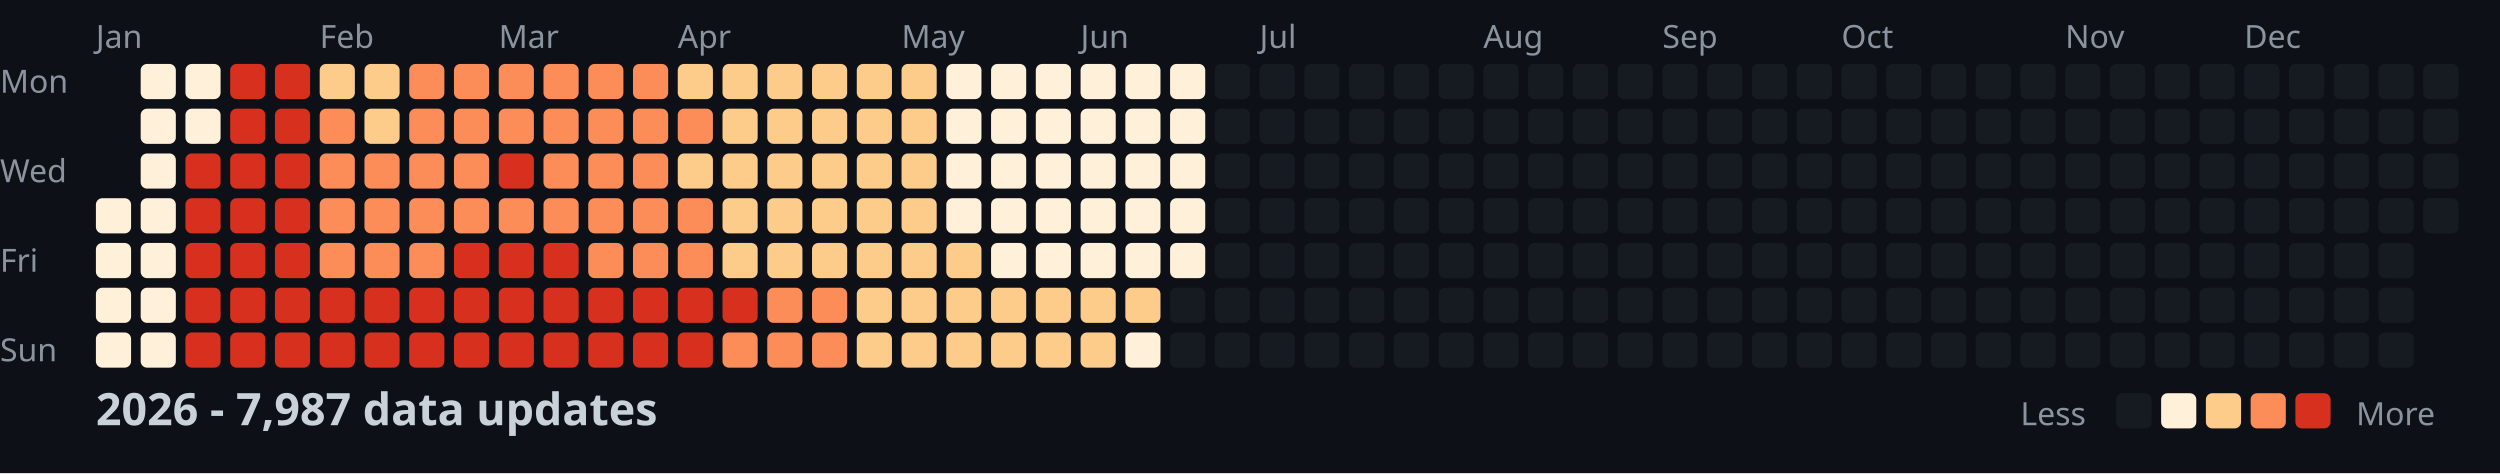
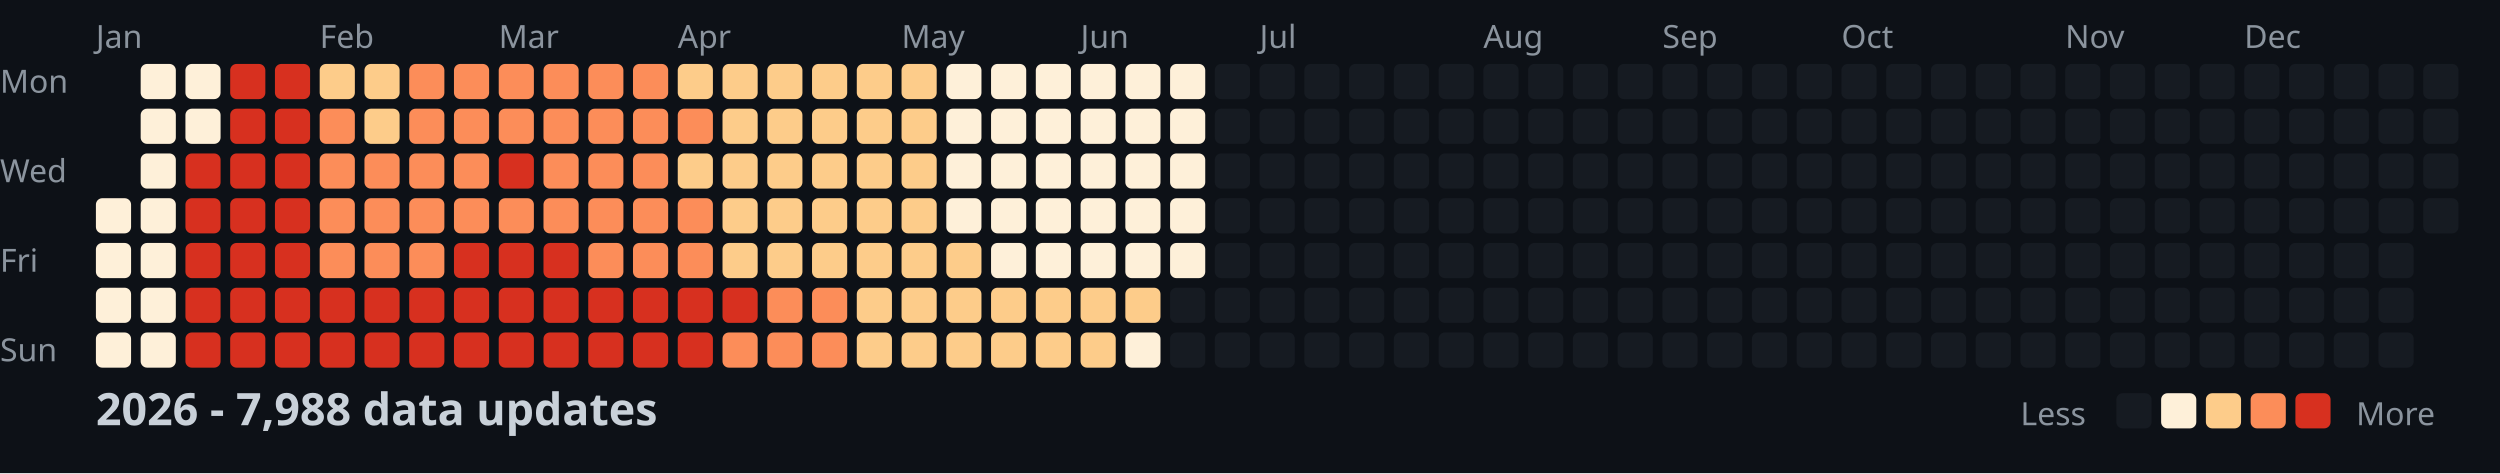
<svg xmlns="http://www.w3.org/2000/svg" width="782" height="148">
  <style>
    .month { font: 10px sans-serif; fill: #8b949e; }
    .day { font: 10px sans-serif; fill: #8b949e; }
    .title { font: bold 14px sans-serif; fill: #c9d1d9; }
    .legend { font: 10px sans-serif; fill: #8b949e; }
  </style>
  <rect width="100%" height="100%" fill="#0d1117" />
  <text x="0" y="29" class="day">Mon</text>
  <text x="0" y="57" class="day">Wed</text>
  <text x="0" y="85" class="day">Fri</text>
  <text x="0" y="113" class="day">Sun</text>
  <text x="30" y="15" class="month">Jan</text>
  <text x="100" y="15" class="month">Feb</text>
  <text x="156" y="15" class="month">Mar</text>
  <text x="212" y="15" class="month">Apr</text>
  <text x="282" y="15" class="month">May</text>
  <text x="338" y="15" class="month">Jun</text>
  <text x="394" y="15" class="month">Jul</text>
  <text x="464" y="15" class="month">Aug</text>
  <text x="520" y="15" class="month">Sep</text>
  <text x="576" y="15" class="month">Oct</text>
  <text x="646" y="15" class="month">Nov</text>
  <text x="702" y="15" class="month">Dec</text>
  <rect x="30" y="62" width="11" height="11" fill="#fef0d9" rx="2" />
  <rect x="30" y="76" width="11" height="11" fill="#fef0d9" rx="2" />
  <rect x="30" y="90" width="11" height="11" fill="#fef0d9" rx="2" />
  <rect x="30" y="104" width="11" height="11" fill="#fef0d9" rx="2" />
  <rect x="44" y="20" width="11" height="11" fill="#fef0d9" rx="2" />
  <rect x="44" y="34" width="11" height="11" fill="#fef0d9" rx="2" />
  <rect x="44" y="48" width="11" height="11" fill="#fef0d9" rx="2" />
  <rect x="44" y="62" width="11" height="11" fill="#fef0d9" rx="2" />
  <rect x="44" y="76" width="11" height="11" fill="#fef0d9" rx="2" />
  <rect x="44" y="90" width="11" height="11" fill="#fef0d9" rx="2" />
  <rect x="44" y="104" width="11" height="11" fill="#fef0d9" rx="2" />
  <rect x="58" y="20" width="11" height="11" fill="#fef0d9" rx="2" />
  <rect x="58" y="34" width="11" height="11" fill="#fef0d9" rx="2" />
  <rect x="58" y="48" width="11" height="11" fill="#d7301f" rx="2" />
  <rect x="58" y="62" width="11" height="11" fill="#d7301f" rx="2" />
  <rect x="58" y="76" width="11" height="11" fill="#d7301f" rx="2" />
  <rect x="58" y="90" width="11" height="11" fill="#d7301f" rx="2" />
  <rect x="58" y="104" width="11" height="11" fill="#d7301f" rx="2" />
  <rect x="72" y="20" width="11" height="11" fill="#d7301f" rx="2" />
  <rect x="72" y="34" width="11" height="11" fill="#d7301f" rx="2" />
  <rect x="72" y="48" width="11" height="11" fill="#d7301f" rx="2" />
  <rect x="72" y="62" width="11" height="11" fill="#d7301f" rx="2" />
  <rect x="72" y="76" width="11" height="11" fill="#d7301f" rx="2" />
  <rect x="72" y="90" width="11" height="11" fill="#d7301f" rx="2" />
  <rect x="72" y="104" width="11" height="11" fill="#d7301f" rx="2" />
  <rect x="86" y="20" width="11" height="11" fill="#d7301f" rx="2" />
  <rect x="86" y="34" width="11" height="11" fill="#d7301f" rx="2" />
  <rect x="86" y="48" width="11" height="11" fill="#d7301f" rx="2" />
  <rect x="86" y="62" width="11" height="11" fill="#d7301f" rx="2" />
  <rect x="86" y="76" width="11" height="11" fill="#d7301f" rx="2" />
  <rect x="86" y="90" width="11" height="11" fill="#d7301f" rx="2" />
  <rect x="86" y="104" width="11" height="11" fill="#d7301f" rx="2" />
  <rect x="100" y="20" width="11" height="11" fill="#fdcc8a" rx="2" />
  <rect x="100" y="34" width="11" height="11" fill="#fc8d59" rx="2" />
  <rect x="100" y="48" width="11" height="11" fill="#fc8d59" rx="2" />
  <rect x="100" y="62" width="11" height="11" fill="#fc8d59" rx="2" />
  <rect x="100" y="76" width="11" height="11" fill="#fc8d59" rx="2" />
  <rect x="100" y="90" width="11" height="11" fill="#d7301f" rx="2" />
  <rect x="100" y="104" width="11" height="11" fill="#d7301f" rx="2" />
  <rect x="114" y="20" width="11" height="11" fill="#fdcc8a" rx="2" />
  <rect x="114" y="34" width="11" height="11" fill="#fdcc8a" rx="2" />
  <rect x="114" y="48" width="11" height="11" fill="#fc8d59" rx="2" />
  <rect x="114" y="62" width="11" height="11" fill="#fc8d59" rx="2" />
  <rect x="114" y="76" width="11" height="11" fill="#fc8d59" rx="2" />
  <rect x="114" y="90" width="11" height="11" fill="#d7301f" rx="2" />
  <rect x="114" y="104" width="11" height="11" fill="#d7301f" rx="2" />
  <rect x="128" y="20" width="11" height="11" fill="#fc8d59" rx="2" />
  <rect x="128" y="34" width="11" height="11" fill="#fc8d59" rx="2" />
  <rect x="128" y="48" width="11" height="11" fill="#fc8d59" rx="2" />
  <rect x="128" y="62" width="11" height="11" fill="#fc8d59" rx="2" />
  <rect x="128" y="76" width="11" height="11" fill="#fc8d59" rx="2" />
  <rect x="128" y="90" width="11" height="11" fill="#d7301f" rx="2" />
  <rect x="128" y="104" width="11" height="11" fill="#d7301f" rx="2" />
  <rect x="142" y="20" width="11" height="11" fill="#fc8d59" rx="2" />
  <rect x="142" y="34" width="11" height="11" fill="#fc8d59" rx="2" />
  <rect x="142" y="48" width="11" height="11" fill="#fc8d59" rx="2" />
  <rect x="142" y="62" width="11" height="11" fill="#fc8d59" rx="2" />
  <rect x="142" y="76" width="11" height="11" fill="#d7301f" rx="2" />
  <rect x="142" y="90" width="11" height="11" fill="#d7301f" rx="2" />
  <rect x="142" y="104" width="11" height="11" fill="#d7301f" rx="2" />
  <rect x="156" y="20" width="11" height="11" fill="#fc8d59" rx="2" />
  <rect x="156" y="34" width="11" height="11" fill="#fc8d59" rx="2" />
  <rect x="156" y="48" width="11" height="11" fill="#d7301f" rx="2" />
  <rect x="156" y="62" width="11" height="11" fill="#fc8d59" rx="2" />
  <rect x="156" y="76" width="11" height="11" fill="#d7301f" rx="2" />
  <rect x="156" y="90" width="11" height="11" fill="#d7301f" rx="2" />
  <rect x="156" y="104" width="11" height="11" fill="#d7301f" rx="2" />
  <rect x="170" y="20" width="11" height="11" fill="#fc8d59" rx="2" />
  <rect x="170" y="34" width="11" height="11" fill="#fc8d59" rx="2" />
  <rect x="170" y="48" width="11" height="11" fill="#fc8d59" rx="2" />
  <rect x="170" y="62" width="11" height="11" fill="#fc8d59" rx="2" />
  <rect x="170" y="76" width="11" height="11" fill="#d7301f" rx="2" />
  <rect x="170" y="90" width="11" height="11" fill="#d7301f" rx="2" />
  <rect x="170" y="104" width="11" height="11" fill="#d7301f" rx="2" />
  <rect x="184" y="20" width="11" height="11" fill="#fc8d59" rx="2" />
  <rect x="184" y="34" width="11" height="11" fill="#fc8d59" rx="2" />
  <rect x="184" y="48" width="11" height="11" fill="#fc8d59" rx="2" />
  <rect x="184" y="62" width="11" height="11" fill="#fc8d59" rx="2" />
  <rect x="184" y="76" width="11" height="11" fill="#fc8d59" rx="2" />
  <rect x="184" y="90" width="11" height="11" fill="#d7301f" rx="2" />
  <rect x="184" y="104" width="11" height="11" fill="#d7301f" rx="2" />
  <rect x="198" y="20" width="11" height="11" fill="#fc8d59" rx="2" />
  <rect x="198" y="34" width="11" height="11" fill="#fc8d59" rx="2" />
  <rect x="198" y="48" width="11" height="11" fill="#fc8d59" rx="2" />
  <rect x="198" y="62" width="11" height="11" fill="#fc8d59" rx="2" />
  <rect x="198" y="76" width="11" height="11" fill="#fc8d59" rx="2" />
  <rect x="198" y="90" width="11" height="11" fill="#d7301f" rx="2" />
  <rect x="198" y="104" width="11" height="11" fill="#d7301f" rx="2" />
  <rect x="212" y="20" width="11" height="11" fill="#fdcc8a" rx="2" />
  <rect x="212" y="34" width="11" height="11" fill="#fc8d59" rx="2" />
  <rect x="212" y="48" width="11" height="11" fill="#fdcc8a" rx="2" />
  <rect x="212" y="62" width="11" height="11" fill="#fc8d59" rx="2" />
  <rect x="212" y="76" width="11" height="11" fill="#fc8d59" rx="2" />
  <rect x="212" y="90" width="11" height="11" fill="#d7301f" rx="2" />
  <rect x="212" y="104" width="11" height="11" fill="#d7301f" rx="2" />
  <rect x="226" y="20" width="11" height="11" fill="#fdcc8a" rx="2" />
  <rect x="226" y="34" width="11" height="11" fill="#fdcc8a" rx="2" />
  <rect x="226" y="48" width="11" height="11" fill="#fdcc8a" rx="2" />
  <rect x="226" y="62" width="11" height="11" fill="#fdcc8a" rx="2" />
  <rect x="226" y="76" width="11" height="11" fill="#fdcc8a" rx="2" />
  <rect x="226" y="90" width="11" height="11" fill="#d7301f" rx="2" />
  <rect x="226" y="104" width="11" height="11" fill="#fc8d59" rx="2" />
  <rect x="240" y="20" width="11" height="11" fill="#fdcc8a" rx="2" />
  <rect x="240" y="34" width="11" height="11" fill="#fdcc8a" rx="2" />
  <rect x="240" y="48" width="11" height="11" fill="#fdcc8a" rx="2" />
  <rect x="240" y="62" width="11" height="11" fill="#fdcc8a" rx="2" />
  <rect x="240" y="76" width="11" height="11" fill="#fdcc8a" rx="2" />
  <rect x="240" y="90" width="11" height="11" fill="#fc8d59" rx="2" />
  <rect x="240" y="104" width="11" height="11" fill="#fc8d59" rx="2" />
  <rect x="254" y="20" width="11" height="11" fill="#fdcc8a" rx="2" />
  <rect x="254" y="34" width="11" height="11" fill="#fdcc8a" rx="2" />
  <rect x="254" y="48" width="11" height="11" fill="#fdcc8a" rx="2" />
  <rect x="254" y="62" width="11" height="11" fill="#fdcc8a" rx="2" />
  <rect x="254" y="76" width="11" height="11" fill="#fdcc8a" rx="2" />
  <rect x="254" y="90" width="11" height="11" fill="#fc8d59" rx="2" />
  <rect x="254" y="104" width="11" height="11" fill="#fc8d59" rx="2" />
  <rect x="268" y="20" width="11" height="11" fill="#fdcc8a" rx="2" />
  <rect x="268" y="34" width="11" height="11" fill="#fdcc8a" rx="2" />
  <rect x="268" y="48" width="11" height="11" fill="#fdcc8a" rx="2" />
  <rect x="268" y="62" width="11" height="11" fill="#fdcc8a" rx="2" />
  <rect x="268" y="76" width="11" height="11" fill="#fdcc8a" rx="2" />
  <rect x="268" y="90" width="11" height="11" fill="#fdcc8a" rx="2" />
  <rect x="268" y="104" width="11" height="11" fill="#fdcc8a" rx="2" />
  <rect x="282" y="20" width="11" height="11" fill="#fdcc8a" rx="2" />
  <rect x="282" y="34" width="11" height="11" fill="#fdcc8a" rx="2" />
  <rect x="282" y="48" width="11" height="11" fill="#fdcc8a" rx="2" />
  <rect x="282" y="62" width="11" height="11" fill="#fdcc8a" rx="2" />
  <rect x="282" y="76" width="11" height="11" fill="#fdcc8a" rx="2" />
  <rect x="282" y="90" width="11" height="11" fill="#fdcc8a" rx="2" />
  <rect x="282" y="104" width="11" height="11" fill="#fdcc8a" rx="2" />
  <rect x="296" y="20" width="11" height="11" fill="#fef0d9" rx="2" />
  <rect x="296" y="34" width="11" height="11" fill="#fef0d9" rx="2" />
  <rect x="296" y="48" width="11" height="11" fill="#fef0d9" rx="2" />
  <rect x="296" y="62" width="11" height="11" fill="#fef0d9" rx="2" />
  <rect x="296" y="76" width="11" height="11" fill="#fdcc8a" rx="2" />
  <rect x="296" y="90" width="11" height="11" fill="#fdcc8a" rx="2" />
  <rect x="296" y="104" width="11" height="11" fill="#fdcc8a" rx="2" />
  <rect x="310" y="20" width="11" height="11" fill="#fef0d9" rx="2" />
  <rect x="310" y="34" width="11" height="11" fill="#fef0d9" rx="2" />
  <rect x="310" y="48" width="11" height="11" fill="#fef0d9" rx="2" />
  <rect x="310" y="62" width="11" height="11" fill="#fef0d9" rx="2" />
  <rect x="310" y="76" width="11" height="11" fill="#fef0d9" rx="2" />
  <rect x="310" y="90" width="11" height="11" fill="#fdcc8a" rx="2" />
  <rect x="310" y="104" width="11" height="11" fill="#fdcc8a" rx="2" />
  <rect x="324" y="20" width="11" height="11" fill="#fef0d9" rx="2" />
  <rect x="324" y="34" width="11" height="11" fill="#fef0d9" rx="2" />
  <rect x="324" y="48" width="11" height="11" fill="#fef0d9" rx="2" />
  <rect x="324" y="62" width="11" height="11" fill="#fef0d9" rx="2" />
  <rect x="324" y="76" width="11" height="11" fill="#fef0d9" rx="2" />
  <rect x="324" y="90" width="11" height="11" fill="#fdcc8a" rx="2" />
  <rect x="324" y="104" width="11" height="11" fill="#fdcc8a" rx="2" />
  <rect x="338" y="20" width="11" height="11" fill="#fef0d9" rx="2" />
  <rect x="338" y="34" width="11" height="11" fill="#fef0d9" rx="2" />
  <rect x="338" y="48" width="11" height="11" fill="#fef0d9" rx="2" />
  <rect x="338" y="62" width="11" height="11" fill="#fef0d9" rx="2" />
  <rect x="338" y="76" width="11" height="11" fill="#fef0d9" rx="2" />
  <rect x="338" y="90" width="11" height="11" fill="#fdcc8a" rx="2" />
  <rect x="338" y="104" width="11" height="11" fill="#fdcc8a" rx="2" />
  <rect x="352" y="20" width="11" height="11" fill="#fef0d9" rx="2" />
  <rect x="352" y="34" width="11" height="11" fill="#fef0d9" rx="2" />
  <rect x="352" y="48" width="11" height="11" fill="#fef0d9" rx="2" />
  <rect x="352" y="62" width="11" height="11" fill="#fef0d9" rx="2" />
  <rect x="352" y="76" width="11" height="11" fill="#fef0d9" rx="2" />
  <rect x="352" y="90" width="11" height="11" fill="#fdcc8a" rx="2" />
  <rect x="352" y="104" width="11" height="11" fill="#fef0d9" rx="2" />
  <rect x="366" y="20" width="11" height="11" fill="#fef0d9" rx="2" />
  <rect x="366" y="34" width="11" height="11" fill="#fef0d9" rx="2" />
  <rect x="366" y="48" width="11" height="11" fill="#fef0d9" rx="2" />
  <rect x="366" y="62" width="11" height="11" fill="#fef0d9" rx="2" />
  <rect x="366" y="76" width="11" height="11" fill="#fef0d9" rx="2" />
  <rect x="366" y="90" width="11" height="11" fill="#161b22" rx="2" />
  <rect x="366" y="104" width="11" height="11" fill="#161b22" rx="2" />
  <rect x="380" y="20" width="11" height="11" fill="#161b22" rx="2" />
  <rect x="380" y="34" width="11" height="11" fill="#161b22" rx="2" />
  <rect x="380" y="48" width="11" height="11" fill="#161b22" rx="2" />
  <rect x="380" y="62" width="11" height="11" fill="#161b22" rx="2" />
  <rect x="380" y="76" width="11" height="11" fill="#161b22" rx="2" />
  <rect x="380" y="90" width="11" height="11" fill="#161b22" rx="2" />
  <rect x="380" y="104" width="11" height="11" fill="#161b22" rx="2" />
  <rect x="394" y="20" width="11" height="11" fill="#161b22" rx="2" />
  <rect x="394" y="34" width="11" height="11" fill="#161b22" rx="2" />
  <rect x="394" y="48" width="11" height="11" fill="#161b22" rx="2" />
  <rect x="394" y="62" width="11" height="11" fill="#161b22" rx="2" />
  <rect x="394" y="76" width="11" height="11" fill="#161b22" rx="2" />
  <rect x="394" y="90" width="11" height="11" fill="#161b22" rx="2" />
  <rect x="394" y="104" width="11" height="11" fill="#161b22" rx="2" />
  <rect x="408" y="20" width="11" height="11" fill="#161b22" rx="2" />
  <rect x="408" y="34" width="11" height="11" fill="#161b22" rx="2" />
  <rect x="408" y="48" width="11" height="11" fill="#161b22" rx="2" />
  <rect x="408" y="62" width="11" height="11" fill="#161b22" rx="2" />
  <rect x="408" y="76" width="11" height="11" fill="#161b22" rx="2" />
  <rect x="408" y="90" width="11" height="11" fill="#161b22" rx="2" />
  <rect x="408" y="104" width="11" height="11" fill="#161b22" rx="2" />
  <rect x="422" y="20" width="11" height="11" fill="#161b22" rx="2" />
  <rect x="422" y="34" width="11" height="11" fill="#161b22" rx="2" />
  <rect x="422" y="48" width="11" height="11" fill="#161b22" rx="2" />
  <rect x="422" y="62" width="11" height="11" fill="#161b22" rx="2" />
  <rect x="422" y="76" width="11" height="11" fill="#161b22" rx="2" />
  <rect x="422" y="90" width="11" height="11" fill="#161b22" rx="2" />
  <rect x="422" y="104" width="11" height="11" fill="#161b22" rx="2" />
  <rect x="436" y="20" width="11" height="11" fill="#161b22" rx="2" />
  <rect x="436" y="34" width="11" height="11" fill="#161b22" rx="2" />
  <rect x="436" y="48" width="11" height="11" fill="#161b22" rx="2" />
  <rect x="436" y="62" width="11" height="11" fill="#161b22" rx="2" />
  <rect x="436" y="76" width="11" height="11" fill="#161b22" rx="2" />
  <rect x="436" y="90" width="11" height="11" fill="#161b22" rx="2" />
  <rect x="436" y="104" width="11" height="11" fill="#161b22" rx="2" />
  <rect x="450" y="20" width="11" height="11" fill="#161b22" rx="2" />
  <rect x="450" y="34" width="11" height="11" fill="#161b22" rx="2" />
  <rect x="450" y="48" width="11" height="11" fill="#161b22" rx="2" />
  <rect x="450" y="62" width="11" height="11" fill="#161b22" rx="2" />
  <rect x="450" y="76" width="11" height="11" fill="#161b22" rx="2" />
  <rect x="450" y="90" width="11" height="11" fill="#161b22" rx="2" />
  <rect x="450" y="104" width="11" height="11" fill="#161b22" rx="2" />
  <rect x="464" y="20" width="11" height="11" fill="#161b22" rx="2" />
  <rect x="464" y="34" width="11" height="11" fill="#161b22" rx="2" />
  <rect x="464" y="48" width="11" height="11" fill="#161b22" rx="2" />
  <rect x="464" y="62" width="11" height="11" fill="#161b22" rx="2" />
  <rect x="464" y="76" width="11" height="11" fill="#161b22" rx="2" />
  <rect x="464" y="90" width="11" height="11" fill="#161b22" rx="2" />
  <rect x="464" y="104" width="11" height="11" fill="#161b22" rx="2" />
  <rect x="478" y="20" width="11" height="11" fill="#161b22" rx="2" />
  <rect x="478" y="34" width="11" height="11" fill="#161b22" rx="2" />
  <rect x="478" y="48" width="11" height="11" fill="#161b22" rx="2" />
  <rect x="478" y="62" width="11" height="11" fill="#161b22" rx="2" />
  <rect x="478" y="76" width="11" height="11" fill="#161b22" rx="2" />
  <rect x="478" y="90" width="11" height="11" fill="#161b22" rx="2" />
  <rect x="478" y="104" width="11" height="11" fill="#161b22" rx="2" />
  <rect x="492" y="20" width="11" height="11" fill="#161b22" rx="2" />
  <rect x="492" y="34" width="11" height="11" fill="#161b22" rx="2" />
  <rect x="492" y="48" width="11" height="11" fill="#161b22" rx="2" />
  <rect x="492" y="62" width="11" height="11" fill="#161b22" rx="2" />
  <rect x="492" y="76" width="11" height="11" fill="#161b22" rx="2" />
  <rect x="492" y="90" width="11" height="11" fill="#161b22" rx="2" />
  <rect x="492" y="104" width="11" height="11" fill="#161b22" rx="2" />
  <rect x="506" y="20" width="11" height="11" fill="#161b22" rx="2" />
  <rect x="506" y="34" width="11" height="11" fill="#161b22" rx="2" />
  <rect x="506" y="48" width="11" height="11" fill="#161b22" rx="2" />
  <rect x="506" y="62" width="11" height="11" fill="#161b22" rx="2" />
  <rect x="506" y="76" width="11" height="11" fill="#161b22" rx="2" />
  <rect x="506" y="90" width="11" height="11" fill="#161b22" rx="2" />
  <rect x="506" y="104" width="11" height="11" fill="#161b22" rx="2" />
  <rect x="520" y="20" width="11" height="11" fill="#161b22" rx="2" />
  <rect x="520" y="34" width="11" height="11" fill="#161b22" rx="2" />
  <rect x="520" y="48" width="11" height="11" fill="#161b22" rx="2" />
  <rect x="520" y="62" width="11" height="11" fill="#161b22" rx="2" />
  <rect x="520" y="76" width="11" height="11" fill="#161b22" rx="2" />
  <rect x="520" y="90" width="11" height="11" fill="#161b22" rx="2" />
  <rect x="520" y="104" width="11" height="11" fill="#161b22" rx="2" />
  <rect x="534" y="20" width="11" height="11" fill="#161b22" rx="2" />
  <rect x="534" y="34" width="11" height="11" fill="#161b22" rx="2" />
  <rect x="534" y="48" width="11" height="11" fill="#161b22" rx="2" />
  <rect x="534" y="62" width="11" height="11" fill="#161b22" rx="2" />
  <rect x="534" y="76" width="11" height="11" fill="#161b22" rx="2" />
  <rect x="534" y="90" width="11" height="11" fill="#161b22" rx="2" />
  <rect x="534" y="104" width="11" height="11" fill="#161b22" rx="2" />
  <rect x="548" y="20" width="11" height="11" fill="#161b22" rx="2" />
  <rect x="548" y="34" width="11" height="11" fill="#161b22" rx="2" />
  <rect x="548" y="48" width="11" height="11" fill="#161b22" rx="2" />
  <rect x="548" y="62" width="11" height="11" fill="#161b22" rx="2" />
  <rect x="548" y="76" width="11" height="11" fill="#161b22" rx="2" />
  <rect x="548" y="90" width="11" height="11" fill="#161b22" rx="2" />
  <rect x="548" y="104" width="11" height="11" fill="#161b22" rx="2" />
  <rect x="562" y="20" width="11" height="11" fill="#161b22" rx="2" />
  <rect x="562" y="34" width="11" height="11" fill="#161b22" rx="2" />
  <rect x="562" y="48" width="11" height="11" fill="#161b22" rx="2" />
  <rect x="562" y="62" width="11" height="11" fill="#161b22" rx="2" />
  <rect x="562" y="76" width="11" height="11" fill="#161b22" rx="2" />
  <rect x="562" y="90" width="11" height="11" fill="#161b22" rx="2" />
  <rect x="562" y="104" width="11" height="11" fill="#161b22" rx="2" />
  <rect x="576" y="20" width="11" height="11" fill="#161b22" rx="2" />
  <rect x="576" y="34" width="11" height="11" fill="#161b22" rx="2" />
  <rect x="576" y="48" width="11" height="11" fill="#161b22" rx="2" />
  <rect x="576" y="62" width="11" height="11" fill="#161b22" rx="2" />
  <rect x="576" y="76" width="11" height="11" fill="#161b22" rx="2" />
  <rect x="576" y="90" width="11" height="11" fill="#161b22" rx="2" />
  <rect x="576" y="104" width="11" height="11" fill="#161b22" rx="2" />
  <rect x="590" y="20" width="11" height="11" fill="#161b22" rx="2" />
  <rect x="590" y="34" width="11" height="11" fill="#161b22" rx="2" />
  <rect x="590" y="48" width="11" height="11" fill="#161b22" rx="2" />
  <rect x="590" y="62" width="11" height="11" fill="#161b22" rx="2" />
  <rect x="590" y="76" width="11" height="11" fill="#161b22" rx="2" />
  <rect x="590" y="90" width="11" height="11" fill="#161b22" rx="2" />
  <rect x="590" y="104" width="11" height="11" fill="#161b22" rx="2" />
  <rect x="604" y="20" width="11" height="11" fill="#161b22" rx="2" />
  <rect x="604" y="34" width="11" height="11" fill="#161b22" rx="2" />
  <rect x="604" y="48" width="11" height="11" fill="#161b22" rx="2" />
  <rect x="604" y="62" width="11" height="11" fill="#161b22" rx="2" />
  <rect x="604" y="76" width="11" height="11" fill="#161b22" rx="2" />
  <rect x="604" y="90" width="11" height="11" fill="#161b22" rx="2" />
  <rect x="604" y="104" width="11" height="11" fill="#161b22" rx="2" />
  <rect x="618" y="20" width="11" height="11" fill="#161b22" rx="2" />
  <rect x="618" y="34" width="11" height="11" fill="#161b22" rx="2" />
  <rect x="618" y="48" width="11" height="11" fill="#161b22" rx="2" />
  <rect x="618" y="62" width="11" height="11" fill="#161b22" rx="2" />
  <rect x="618" y="76" width="11" height="11" fill="#161b22" rx="2" />
  <rect x="618" y="90" width="11" height="11" fill="#161b22" rx="2" />
  <rect x="618" y="104" width="11" height="11" fill="#161b22" rx="2" />
  <rect x="632" y="20" width="11" height="11" fill="#161b22" rx="2" />
  <rect x="632" y="34" width="11" height="11" fill="#161b22" rx="2" />
  <rect x="632" y="48" width="11" height="11" fill="#161b22" rx="2" />
  <rect x="632" y="62" width="11" height="11" fill="#161b22" rx="2" />
  <rect x="632" y="76" width="11" height="11" fill="#161b22" rx="2" />
  <rect x="632" y="90" width="11" height="11" fill="#161b22" rx="2" />
  <rect x="632" y="104" width="11" height="11" fill="#161b22" rx="2" />
  <rect x="646" y="20" width="11" height="11" fill="#161b22" rx="2" />
  <rect x="646" y="34" width="11" height="11" fill="#161b22" rx="2" />
  <rect x="646" y="48" width="11" height="11" fill="#161b22" rx="2" />
  <rect x="646" y="62" width="11" height="11" fill="#161b22" rx="2" />
  <rect x="646" y="76" width="11" height="11" fill="#161b22" rx="2" />
  <rect x="646" y="90" width="11" height="11" fill="#161b22" rx="2" />
  <rect x="646" y="104" width="11" height="11" fill="#161b22" rx="2" />
  <rect x="660" y="20" width="11" height="11" fill="#161b22" rx="2" />
  <rect x="660" y="34" width="11" height="11" fill="#161b22" rx="2" />
  <rect x="660" y="48" width="11" height="11" fill="#161b22" rx="2" />
  <rect x="660" y="62" width="11" height="11" fill="#161b22" rx="2" />
  <rect x="660" y="76" width="11" height="11" fill="#161b22" rx="2" />
  <rect x="660" y="90" width="11" height="11" fill="#161b22" rx="2" />
  <rect x="660" y="104" width="11" height="11" fill="#161b22" rx="2" />
  <rect x="674" y="20" width="11" height="11" fill="#161b22" rx="2" />
  <rect x="674" y="34" width="11" height="11" fill="#161b22" rx="2" />
  <rect x="674" y="48" width="11" height="11" fill="#161b22" rx="2" />
  <rect x="674" y="62" width="11" height="11" fill="#161b22" rx="2" />
  <rect x="674" y="76" width="11" height="11" fill="#161b22" rx="2" />
  <rect x="674" y="90" width="11" height="11" fill="#161b22" rx="2" />
  <rect x="674" y="104" width="11" height="11" fill="#161b22" rx="2" />
  <rect x="688" y="20" width="11" height="11" fill="#161b22" rx="2" />
  <rect x="688" y="34" width="11" height="11" fill="#161b22" rx="2" />
  <rect x="688" y="48" width="11" height="11" fill="#161b22" rx="2" />
  <rect x="688" y="62" width="11" height="11" fill="#161b22" rx="2" />
  <rect x="688" y="76" width="11" height="11" fill="#161b22" rx="2" />
  <rect x="688" y="90" width="11" height="11" fill="#161b22" rx="2" />
  <rect x="688" y="104" width="11" height="11" fill="#161b22" rx="2" />
  <rect x="702" y="20" width="11" height="11" fill="#161b22" rx="2" />
  <rect x="702" y="34" width="11" height="11" fill="#161b22" rx="2" />
  <rect x="702" y="48" width="11" height="11" fill="#161b22" rx="2" />
  <rect x="702" y="62" width="11" height="11" fill="#161b22" rx="2" />
  <rect x="702" y="76" width="11" height="11" fill="#161b22" rx="2" />
  <rect x="702" y="90" width="11" height="11" fill="#161b22" rx="2" />
  <rect x="702" y="104" width="11" height="11" fill="#161b22" rx="2" />
  <rect x="716" y="20" width="11" height="11" fill="#161b22" rx="2" />
  <rect x="716" y="34" width="11" height="11" fill="#161b22" rx="2" />
  <rect x="716" y="48" width="11" height="11" fill="#161b22" rx="2" />
  <rect x="716" y="62" width="11" height="11" fill="#161b22" rx="2" />
  <rect x="716" y="76" width="11" height="11" fill="#161b22" rx="2" />
  <rect x="716" y="90" width="11" height="11" fill="#161b22" rx="2" />
  <rect x="716" y="104" width="11" height="11" fill="#161b22" rx="2" />
  <rect x="730" y="20" width="11" height="11" fill="#161b22" rx="2" />
  <rect x="730" y="34" width="11" height="11" fill="#161b22" rx="2" />
  <rect x="730" y="48" width="11" height="11" fill="#161b22" rx="2" />
  <rect x="730" y="62" width="11" height="11" fill="#161b22" rx="2" />
  <rect x="730" y="76" width="11" height="11" fill="#161b22" rx="2" />
  <rect x="730" y="90" width="11" height="11" fill="#161b22" rx="2" />
  <rect x="730" y="104" width="11" height="11" fill="#161b22" rx="2" />
  <rect x="744" y="20" width="11" height="11" fill="#161b22" rx="2" />
  <rect x="744" y="34" width="11" height="11" fill="#161b22" rx="2" />
  <rect x="744" y="48" width="11" height="11" fill="#161b22" rx="2" />
  <rect x="744" y="62" width="11" height="11" fill="#161b22" rx="2" />
  <rect x="744" y="76" width="11" height="11" fill="#161b22" rx="2" />
  <rect x="744" y="90" width="11" height="11" fill="#161b22" rx="2" />
  <rect x="744" y="104" width="11" height="11" fill="#161b22" rx="2" />
  <rect x="758" y="20" width="11" height="11" fill="#161b22" rx="2" />
  <rect x="758" y="34" width="11" height="11" fill="#161b22" rx="2" />
  <rect x="758" y="48" width="11" height="11" fill="#161b22" rx="2" />
  <rect x="758" y="62" width="11" height="11" fill="#161b22" rx="2" />
-   <text x="30" y="133" class="title">2026 - 7,987 data updates</text>
+   <text x="30" y="133" class="title">2026 - 7,988 data updates</text>
  <text x="632" y="133" class="legend">Less</text>
  <rect x="662" y="123" width="11" height="11" fill="#161b22" rx="2" />
  <rect x="676" y="123" width="11" height="11" fill="#fef0d9" rx="2" />
  <rect x="690" y="123" width="11" height="11" fill="#fdcc8a" rx="2" />
  <rect x="704" y="123" width="11" height="11" fill="#fc8d59" rx="2" />
  <rect x="718" y="123" width="11" height="11" fill="#d7301f" rx="2" />
  <text x="737" y="133" class="legend">More</text>
</svg>
